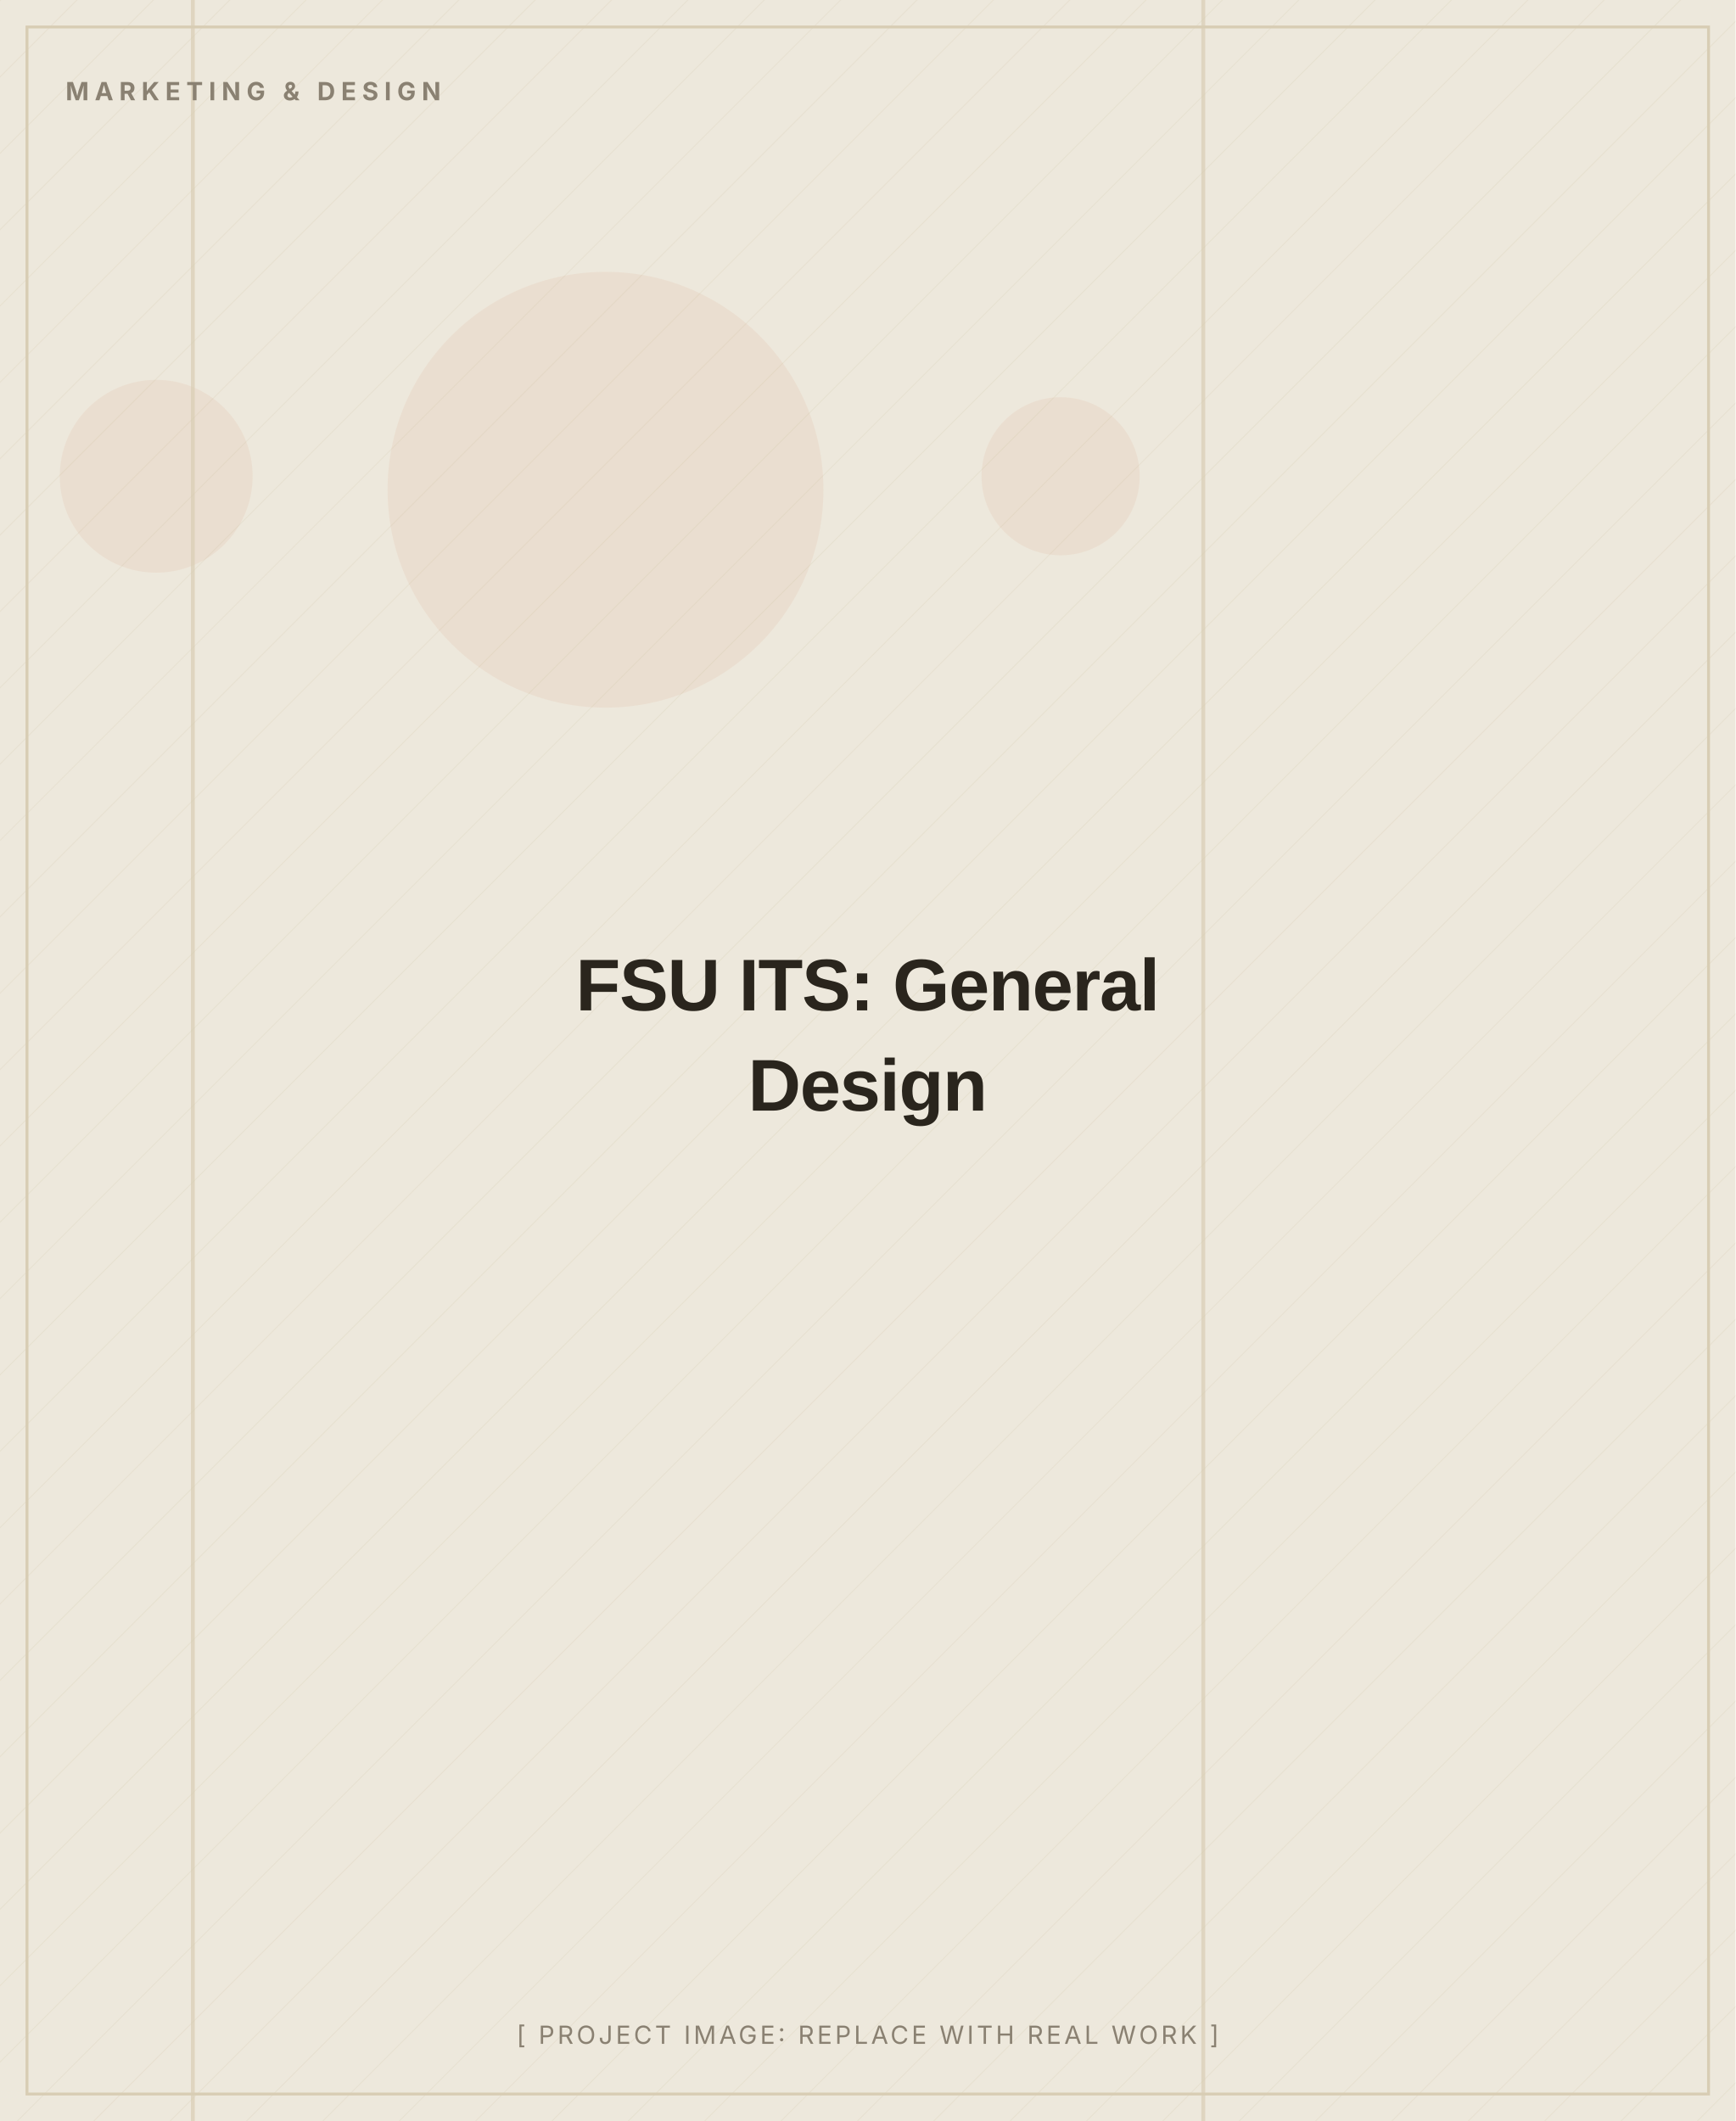
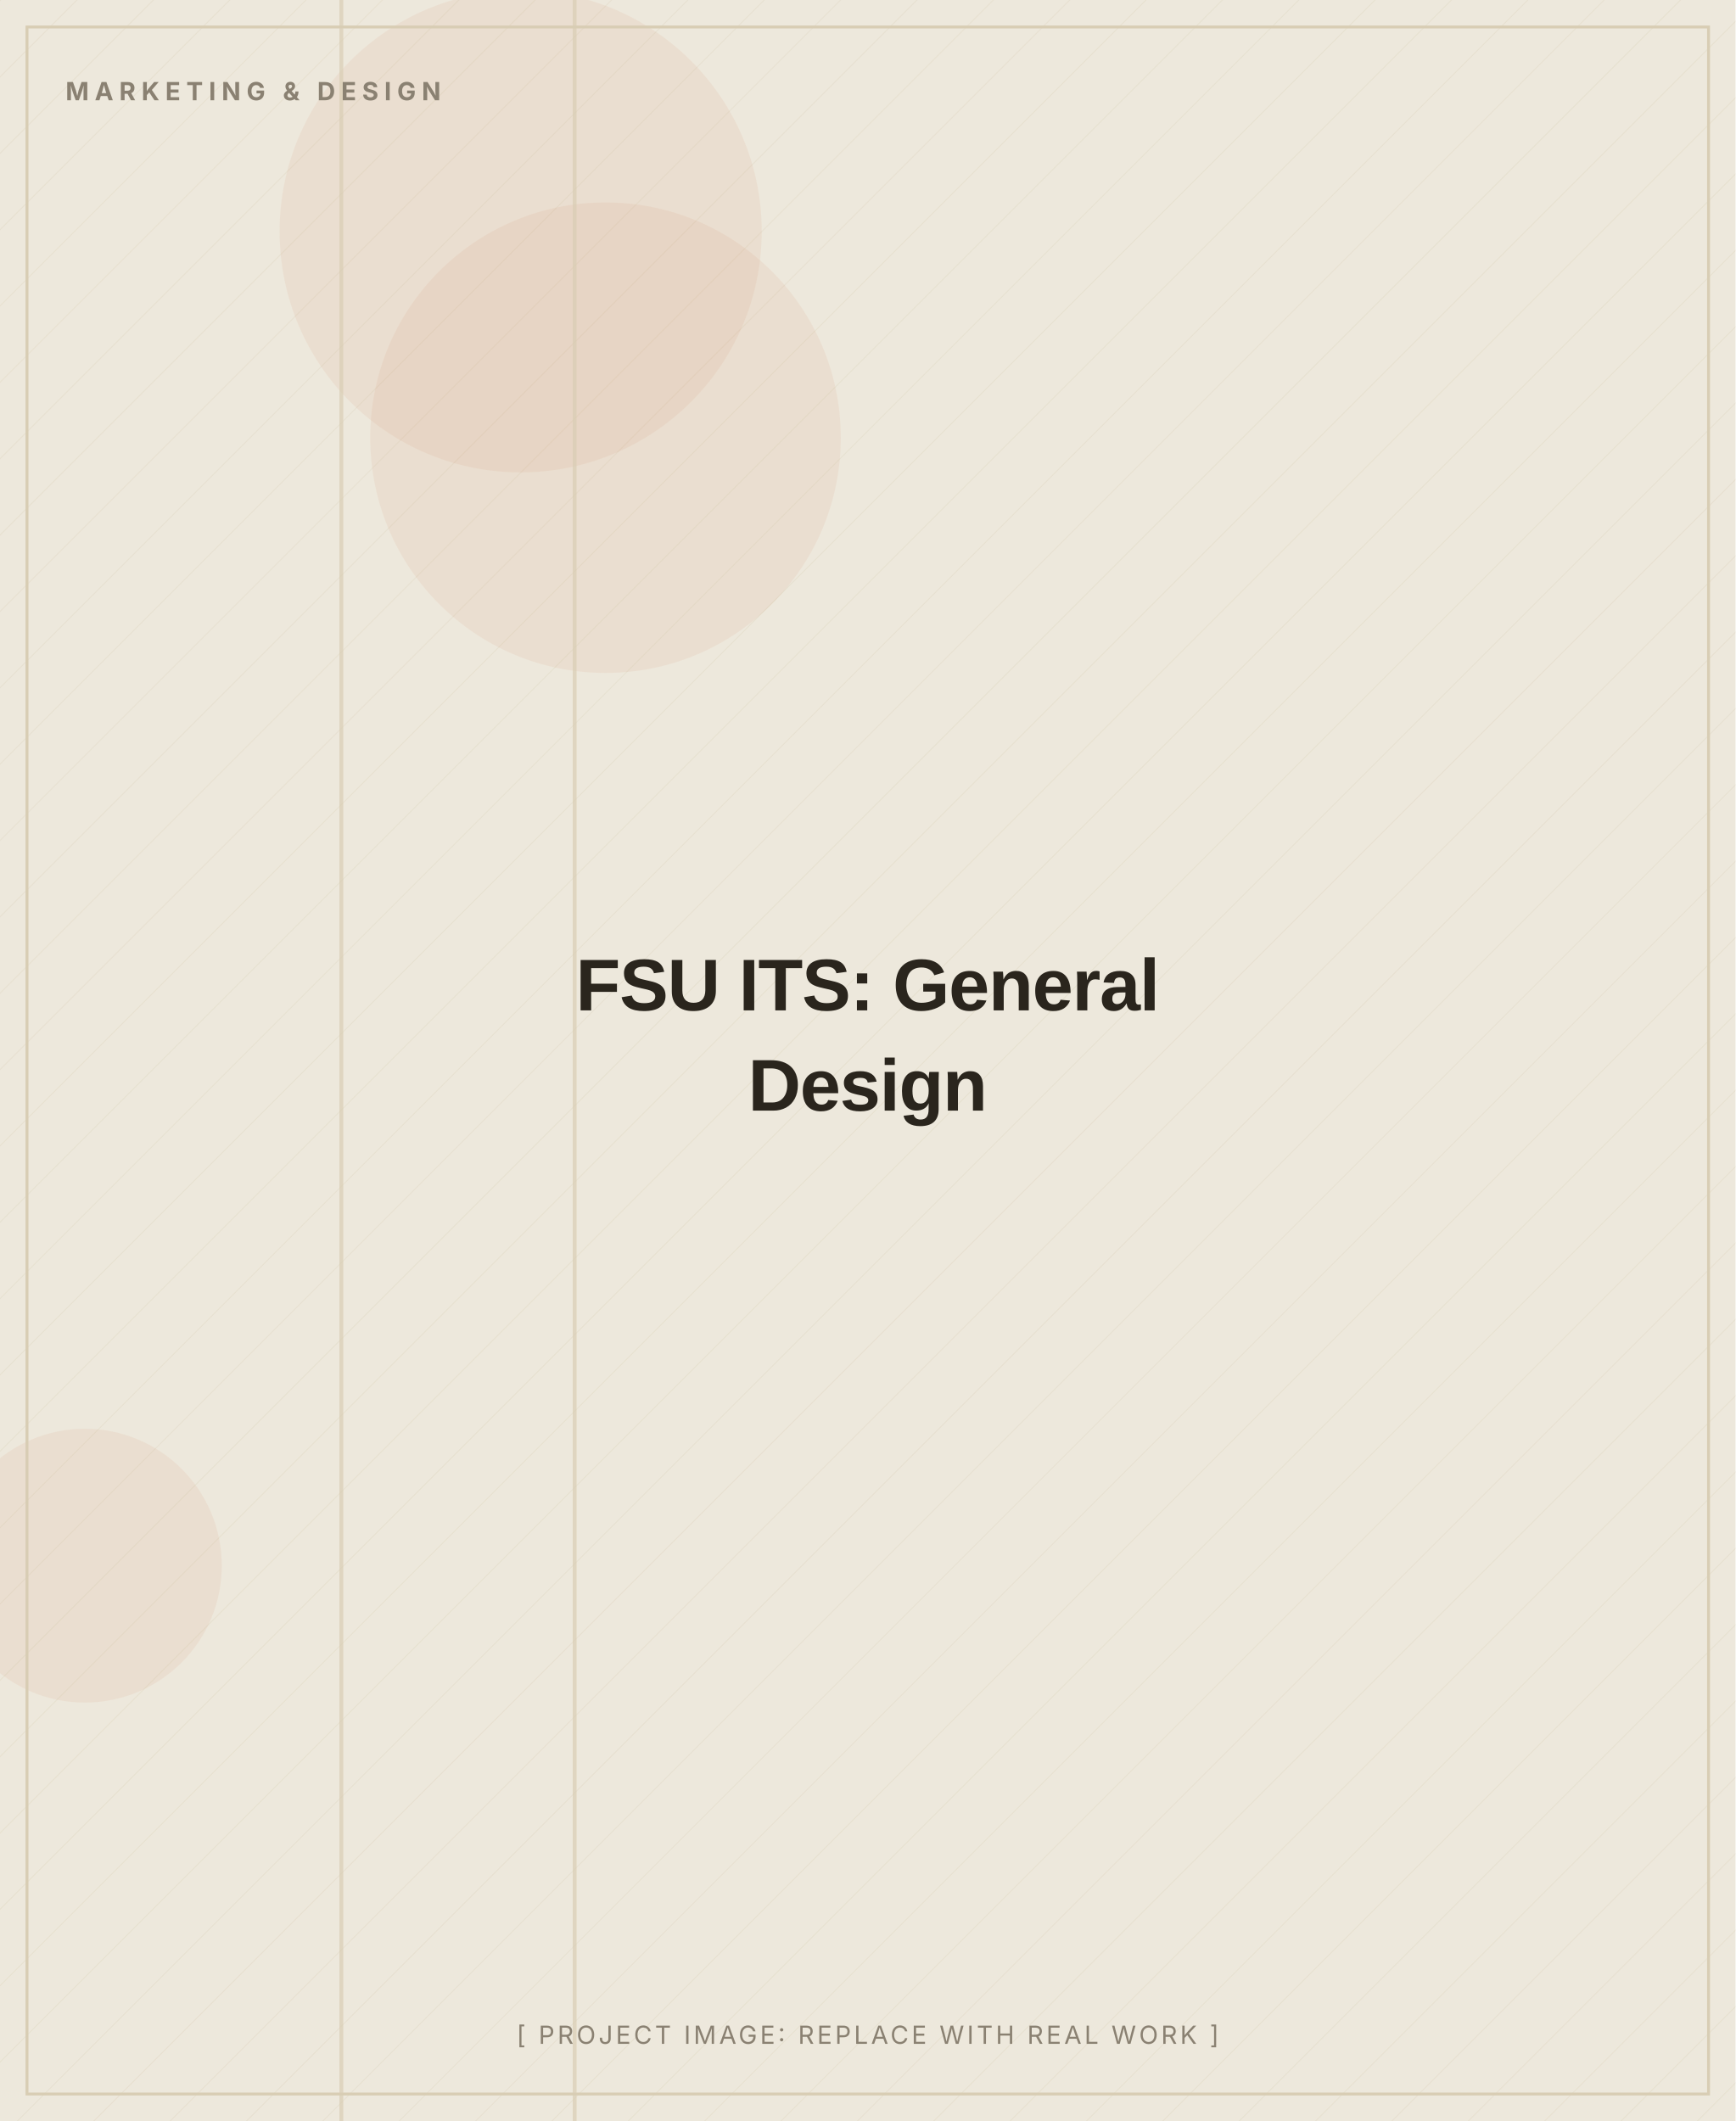
<svg xmlns="http://www.w3.org/2000/svg" width="900" height="1100" viewBox="0 0 900 1100" role="img" aria-label="FSU ITS: General Design (placeholder image)">
  <defs>
    <pattern id="d" width="28" height="28" patternUnits="userSpaceOnUse" patternTransform="rotate(45)">
      <line x1="0" y1="0" x2="0" y2="28" stroke="#D8CDB4" stroke-width="1" opacity="0.5" />
    </pattern>
  </defs>
  <rect width="900" height="1100" fill="#EDE8DC" />
  <rect width="900" height="1100" fill="url(#d)" opacity="0.55" />
-   <circle cx="550" cy="247" r="41" fill="#C2410C" opacity="0.06" />
-   <circle cx="314" cy="254" r="113" fill="#C2410C" opacity="0.06" />
-   <circle cx="81" cy="247" r="50" fill="#C2410C" opacity="0.06" />
-   <rect x="99" y="0" width="2" height="1100" fill="#D8CDB4" opacity="0.7" />
-   <rect x="623" y="0" width="2" height="1100" fill="#D8CDB4" opacity="0.7" />
+   <circle cx="270" cy="120" r="125" fill="#C2410C" opacity="0.06" />
+   <circle cx="314" cy="227" r="122" fill="#C2410C" opacity="0.06" />
+   <circle cx="44" cy="812" r="71" fill="#C2410C" opacity="0.06" />
+   <rect x="176" y="0" width="2" height="1100" fill="#D8CDB4" opacity="0.7" />
+   <rect x="297" y="0" width="2" height="1100" fill="#D8CDB4" opacity="0.7" />
  <rect x="14" y="14" width="872" height="1072" fill="none" stroke="#D8CDB4" stroke-width="1.5" />
  <text x="34" y="52" font-family="Inter, Arial, sans-serif" font-weight="700" font-size="13" letter-spacing="3" fill="#8A8172">MARKETING &amp; DESIGN</text>
  <text x="450.0" y="524.0" text-anchor="middle" font-family="Archivo, Arial, sans-serif" font-weight="800" font-size="38" letter-spacing="-0.5" fill="#2A251D">FSU ITS: General</text>
  <text x="450.0" y="576.0" text-anchor="middle" font-family="Archivo, Arial, sans-serif" font-weight="800" font-size="38" letter-spacing="-0.5" fill="#2A251D">Design</text>
  <text x="450.0" y="1060" text-anchor="middle" font-family="Inter, Arial, sans-serif" font-size="13" letter-spacing="1.5" fill="#8A8172">[ PROJECT IMAGE: REPLACE WITH REAL WORK ]</text>
</svg>
